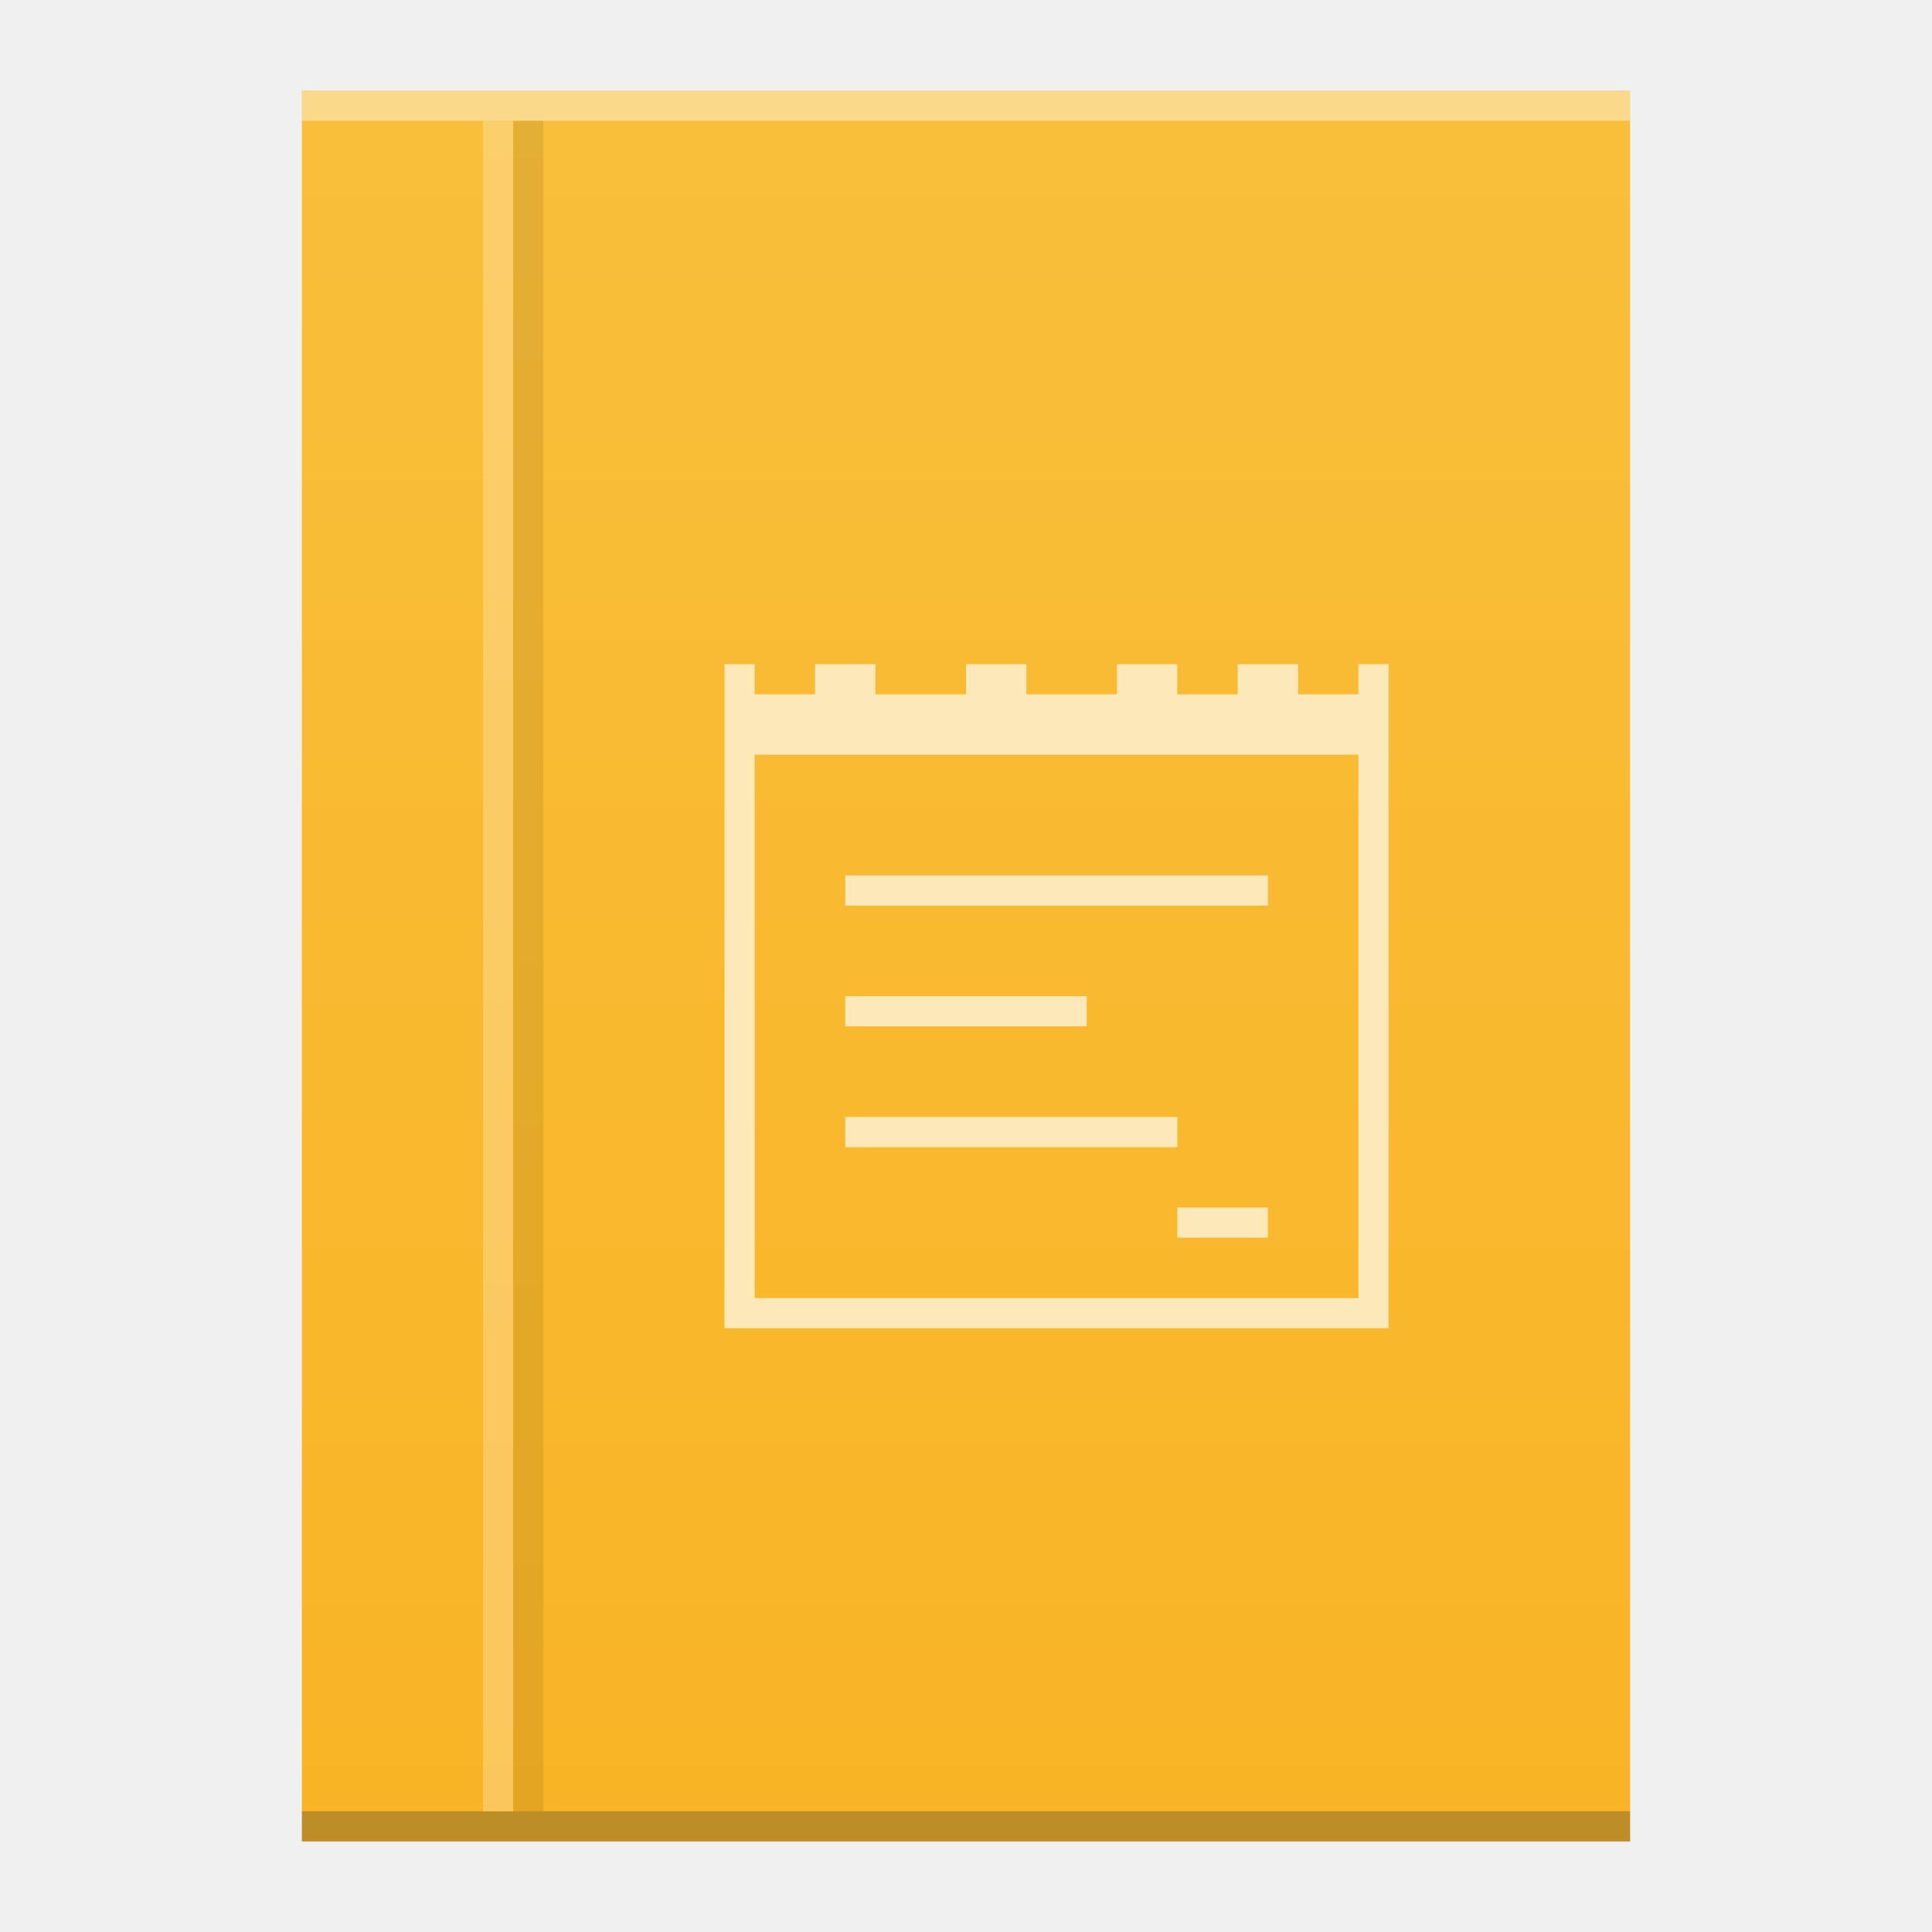
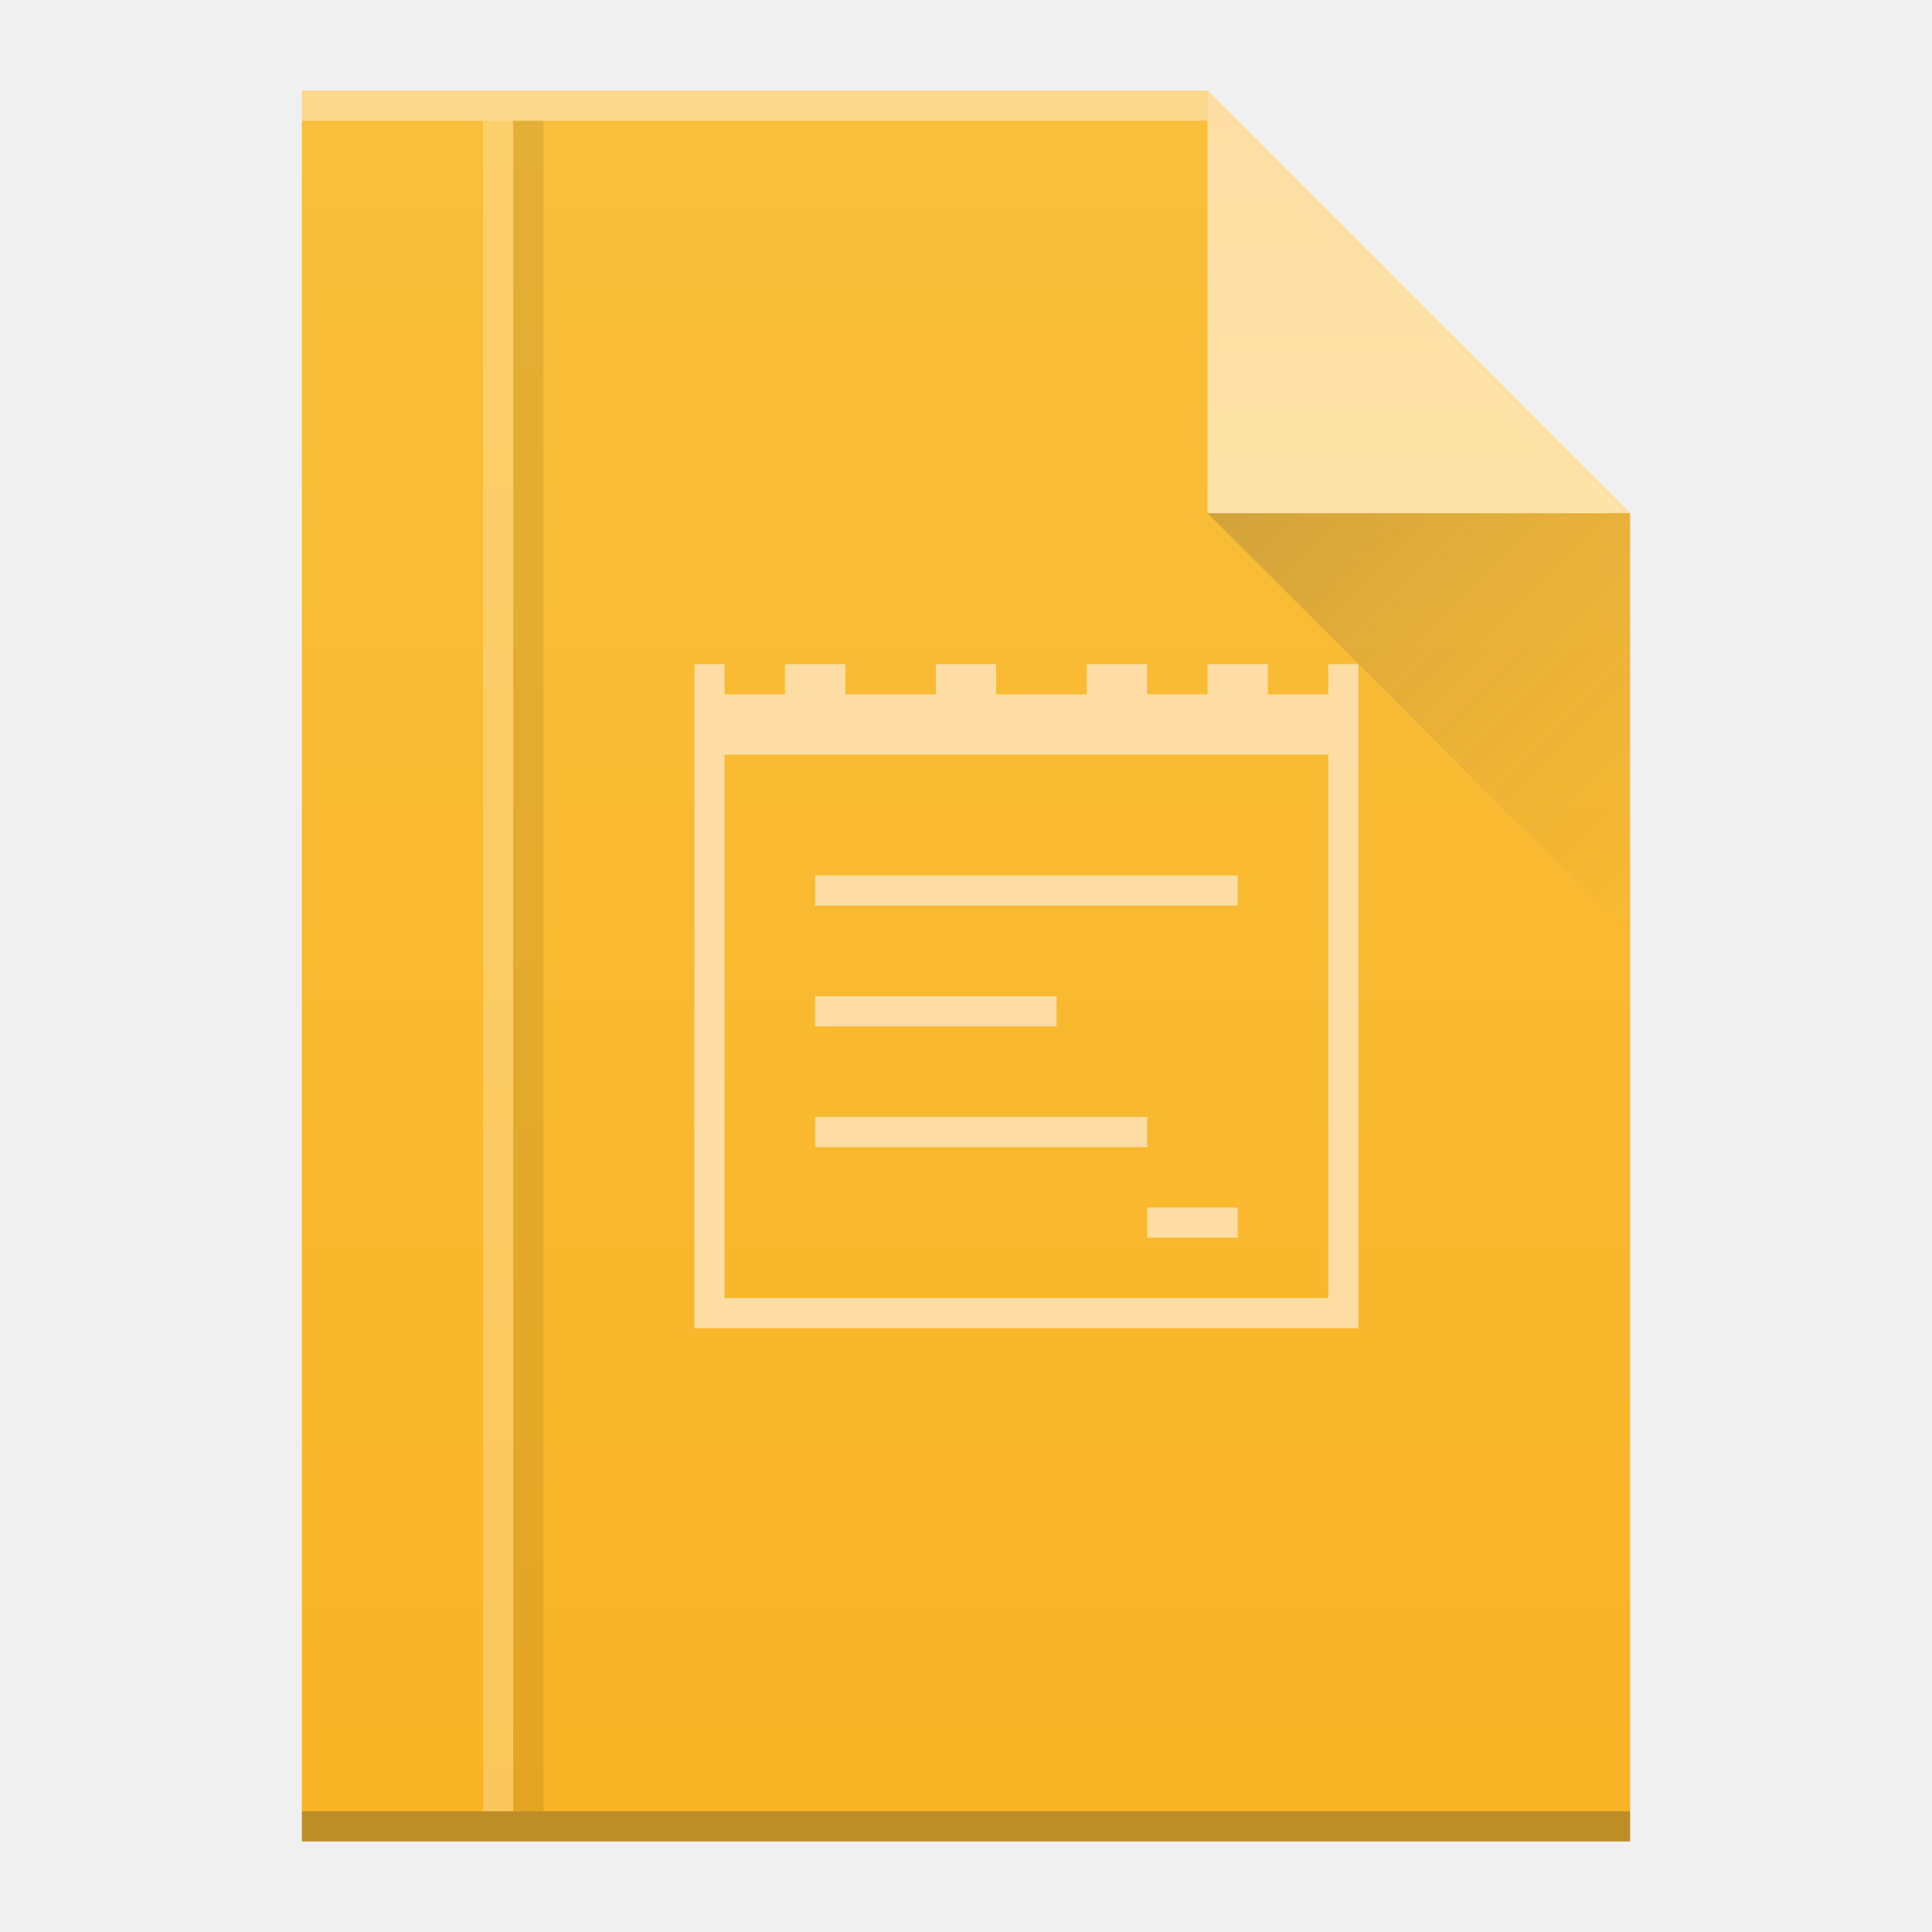
<svg xmlns="http://www.w3.org/2000/svg" xmlns:xlink="http://www.w3.org/1999/xlink" width="64" version="1.1" viewBox="0 0 64 64" height="64" id="svg2">
  <defs id="defs4">
    <linearGradient id="linearGradient4300-2">
      <stop style="stop-color:#f9b425" id="stop4302-4" />
      <stop offset="1" style="stop-color:#f9bf3b" id="stop4304-1" />
    </linearGradient>
-     <linearGradient xlink:href="#linearGradient4300-2" id="linearGradient4163" x1="30" y1="61.153" x2="30" y2="2.576" gradientUnits="userSpaceOnUse" />
+     <linearGradient xlink:href="#linearGradient4300-2" id="linearGradient4306-5" y1="3" y2="61" x2="5" gradientUnits="userSpaceOnUse" gradientTransform="matrix(1,0,0,-1,0,64)" x1="5" />
+     <linearGradient xlink:href="#linearGradient4351-5" id="linearGradient4357-8" y1="61" y2="47" x2="0" gradientUnits="userSpaceOnUse" gradientTransform="matrix(1,0,0,-1,0,64)" />
+     <linearGradient xlink:href="#linearGradient4410" id="linearGradient4427-5" y1="17" x1="40" y2="31" x2="54" gradientUnits="userSpaceOnUse" />
+     <linearGradient id="linearGradient4410">
+       <stop style="stop-color:#383e51;stop-opacity:1" offset="0" id="stop4412" />
+       <stop style="stop-color:#655c6f;stop-opacity:0" offset="1" id="stop4414" />
+     </linearGradient>
+     <linearGradient id="linearGradient4351-5">
+       <stop id="stop4353-1" style="stop-color:#fddda3" />
+       <stop id="stop4355-8" style="stop-color:#fde3a7" offset="1" />
+     </linearGradient>
+     <linearGradient id="linearGradient4300-3">
+       <stop id="stop4302-0" style="stop-color:#f39c12" />
+       <stop id="stop4304-0" style="stop-color:#f9a11f" offset="1" />
+     </linearGradient>
  </defs>
-   <path style="fill:url(#linearGradient4163);fill-opacity:1" id="rect3500-3" d="m 10,3 0,58 30,0 14,0 0,-44 0,-14 -14,0 z" />
-   <rect width="44" x="10" y="60" height="1" style="fill:#2e3132;fill-opacity:0.294" id="rect4169-6" />
-   <rect width="44" x="10" y="3" height="1" style="fill:#ffffff;fill-opacity:0.41" id="rect4236-7" />
-   <rect id="rect4141" style="fill:#ffffff;fill-opacity:0.252" height="56" y="4" x="16" width="1" />
-   <rect width="1" x="17" y="4" height="56" style="color:#000000;clip-rule:nonzero;display:inline;overflow:visible;visibility:visible;opacity:1;isolation:auto;mix-blend-mode:normal;color-interpolation:sRGB;color-interpolation-filters:linearRGB;solid-color:#000000;solid-opacity:1;fill:#000000;fill-opacity:0.083;fill-rule:nonzero;stroke-width:1;stroke-linecap:butt;stroke-linejoin:miter;stroke-miterlimit:4;stroke-dasharray:none;stroke-dashoffset:0;stroke-opacity:1;color-rendering:auto;image-rendering:auto;shape-rendering:auto;text-rendering:auto;enable-background:accumulate" id="rect4145" />
-   <path style="opacity:1;fill:#fde8b9;fill-opacity:1;stroke:none" d="m 24,22 0,2.75 0,1.375 0,17.875 1.375,0 c 6.875,0 13.75,0 20.625,0 0,-6.417 0,-12.833 0,-19.25 l 0,-2.75 -1,0 0,1 -2,0 0,-1 -2,0 0,1 -2,0 0,-1 -2,0 0,1 -3,0 0,-1 -2,0 0,1 -3,0 0,-1 -2,0 0,1 -2,0 0,-1 z m 1,3 20,0 c 0,6.07 0,12.198 0,18 -6.417,0 -13.583,0 -20,0 0,-5.5 0,-12.5 0,-18 z m 3,4 0,1 14,0 0,-1 z m 0,4 0,1 8,0 0,-1 z m 0,4 0,1 11,0 0,-1 z m 11,3 0,1 3,0 0,-1 z" id="rect4108" class="ColorScheme-Text" />
+   <path style="fill:url(#linearGradient4306-5);fill-opacity:1.0" id="rect3500-9" d="m 10,61 0,-58 30,0 14,14 0,30 0,14 -14,0 -30,0 z" />
+   <rect width="30" x="10" y="-4" height="1" style="fill:#ffffff;fill-opacity:0.412" id="rect4169-2" transform="scale(1,-1)" />
+   <rect width="44" x="10" y="-61" height="1" style="fill:#2e3132;fill-opacity:0.294" id="rect4236-8" transform="scale(1,-1)" />
+   <path style="fill:url(#linearGradient4357-8);fill-opacity:1.0;fill-rule:evenodd" id="path4314-9" d="M 54,17 40,3 40,17 Z" />
+   <rect id="rect4141-3" style="fill:#ffffff;fill-opacity:0.252" height="56" y="4" x="16" width="1" />
+   <rect width="1" x="17" y="4" height="56" style="color:#000000;clip-rule:nonzero;display:inline;overflow:visible;visibility:visible;opacity:1;isolation:auto;mix-blend-mode:normal;color-interpolation:sRGB;color-interpolation-filters:linearRGB;solid-color:#000000;solid-opacity:1;fill:#000000;fill-opacity:0.083;fill-rule:nonzero;stroke-width:1;stroke-linecap:butt;stroke-linejoin:miter;stroke-miterlimit:4;stroke-dasharray:none;stroke-dashoffset:0;stroke-opacity:1;color-rendering:auto;image-rendering:auto;shape-rendering:auto;text-rendering:auto;enable-background:accumulate" id="rect4145-6" />
+   <path style="opacity:1;fill:#fddda3;fill-opacity:1;stroke:none" d="m 23,22 0,2.75 0,1.375 0,17.875 1.375,0 c 6.875,0 13.75,0 20.625,0 0,-6.417 0,-12.833 0,-19.25 l 0,-2.75 -1,0 0,1 -2,0 0,-1 -2,0 0,1 -2,0 0,-1 -2,0 0,1 -3,0 0,-1 -2,0 0,1 -3,0 0,-1 -2,0 0,1 -2,0 0,-1 z m 1,3 20,0 c 0,6.07 0,12.198 0,18 -6.417,0 -13.583,0 -20,0 0,-5.5 0,-12.5 0,-18 z m 3,4 0,1 14,0 0,-1 z m 0,4 0,1 8,0 0,-1 z m 0,4 0,1 11,0 0,-1 z m 11,3 0,1 3,0 0,-1 z" id="rect4108" class="ColorScheme-Text" />
+   <path style="opacity:0.2;fill:url(#linearGradient4427-5);fill-rule:evenodd" id="path4320-7" d="M 40,17 54,31 54,17 Z" />
</svg>
